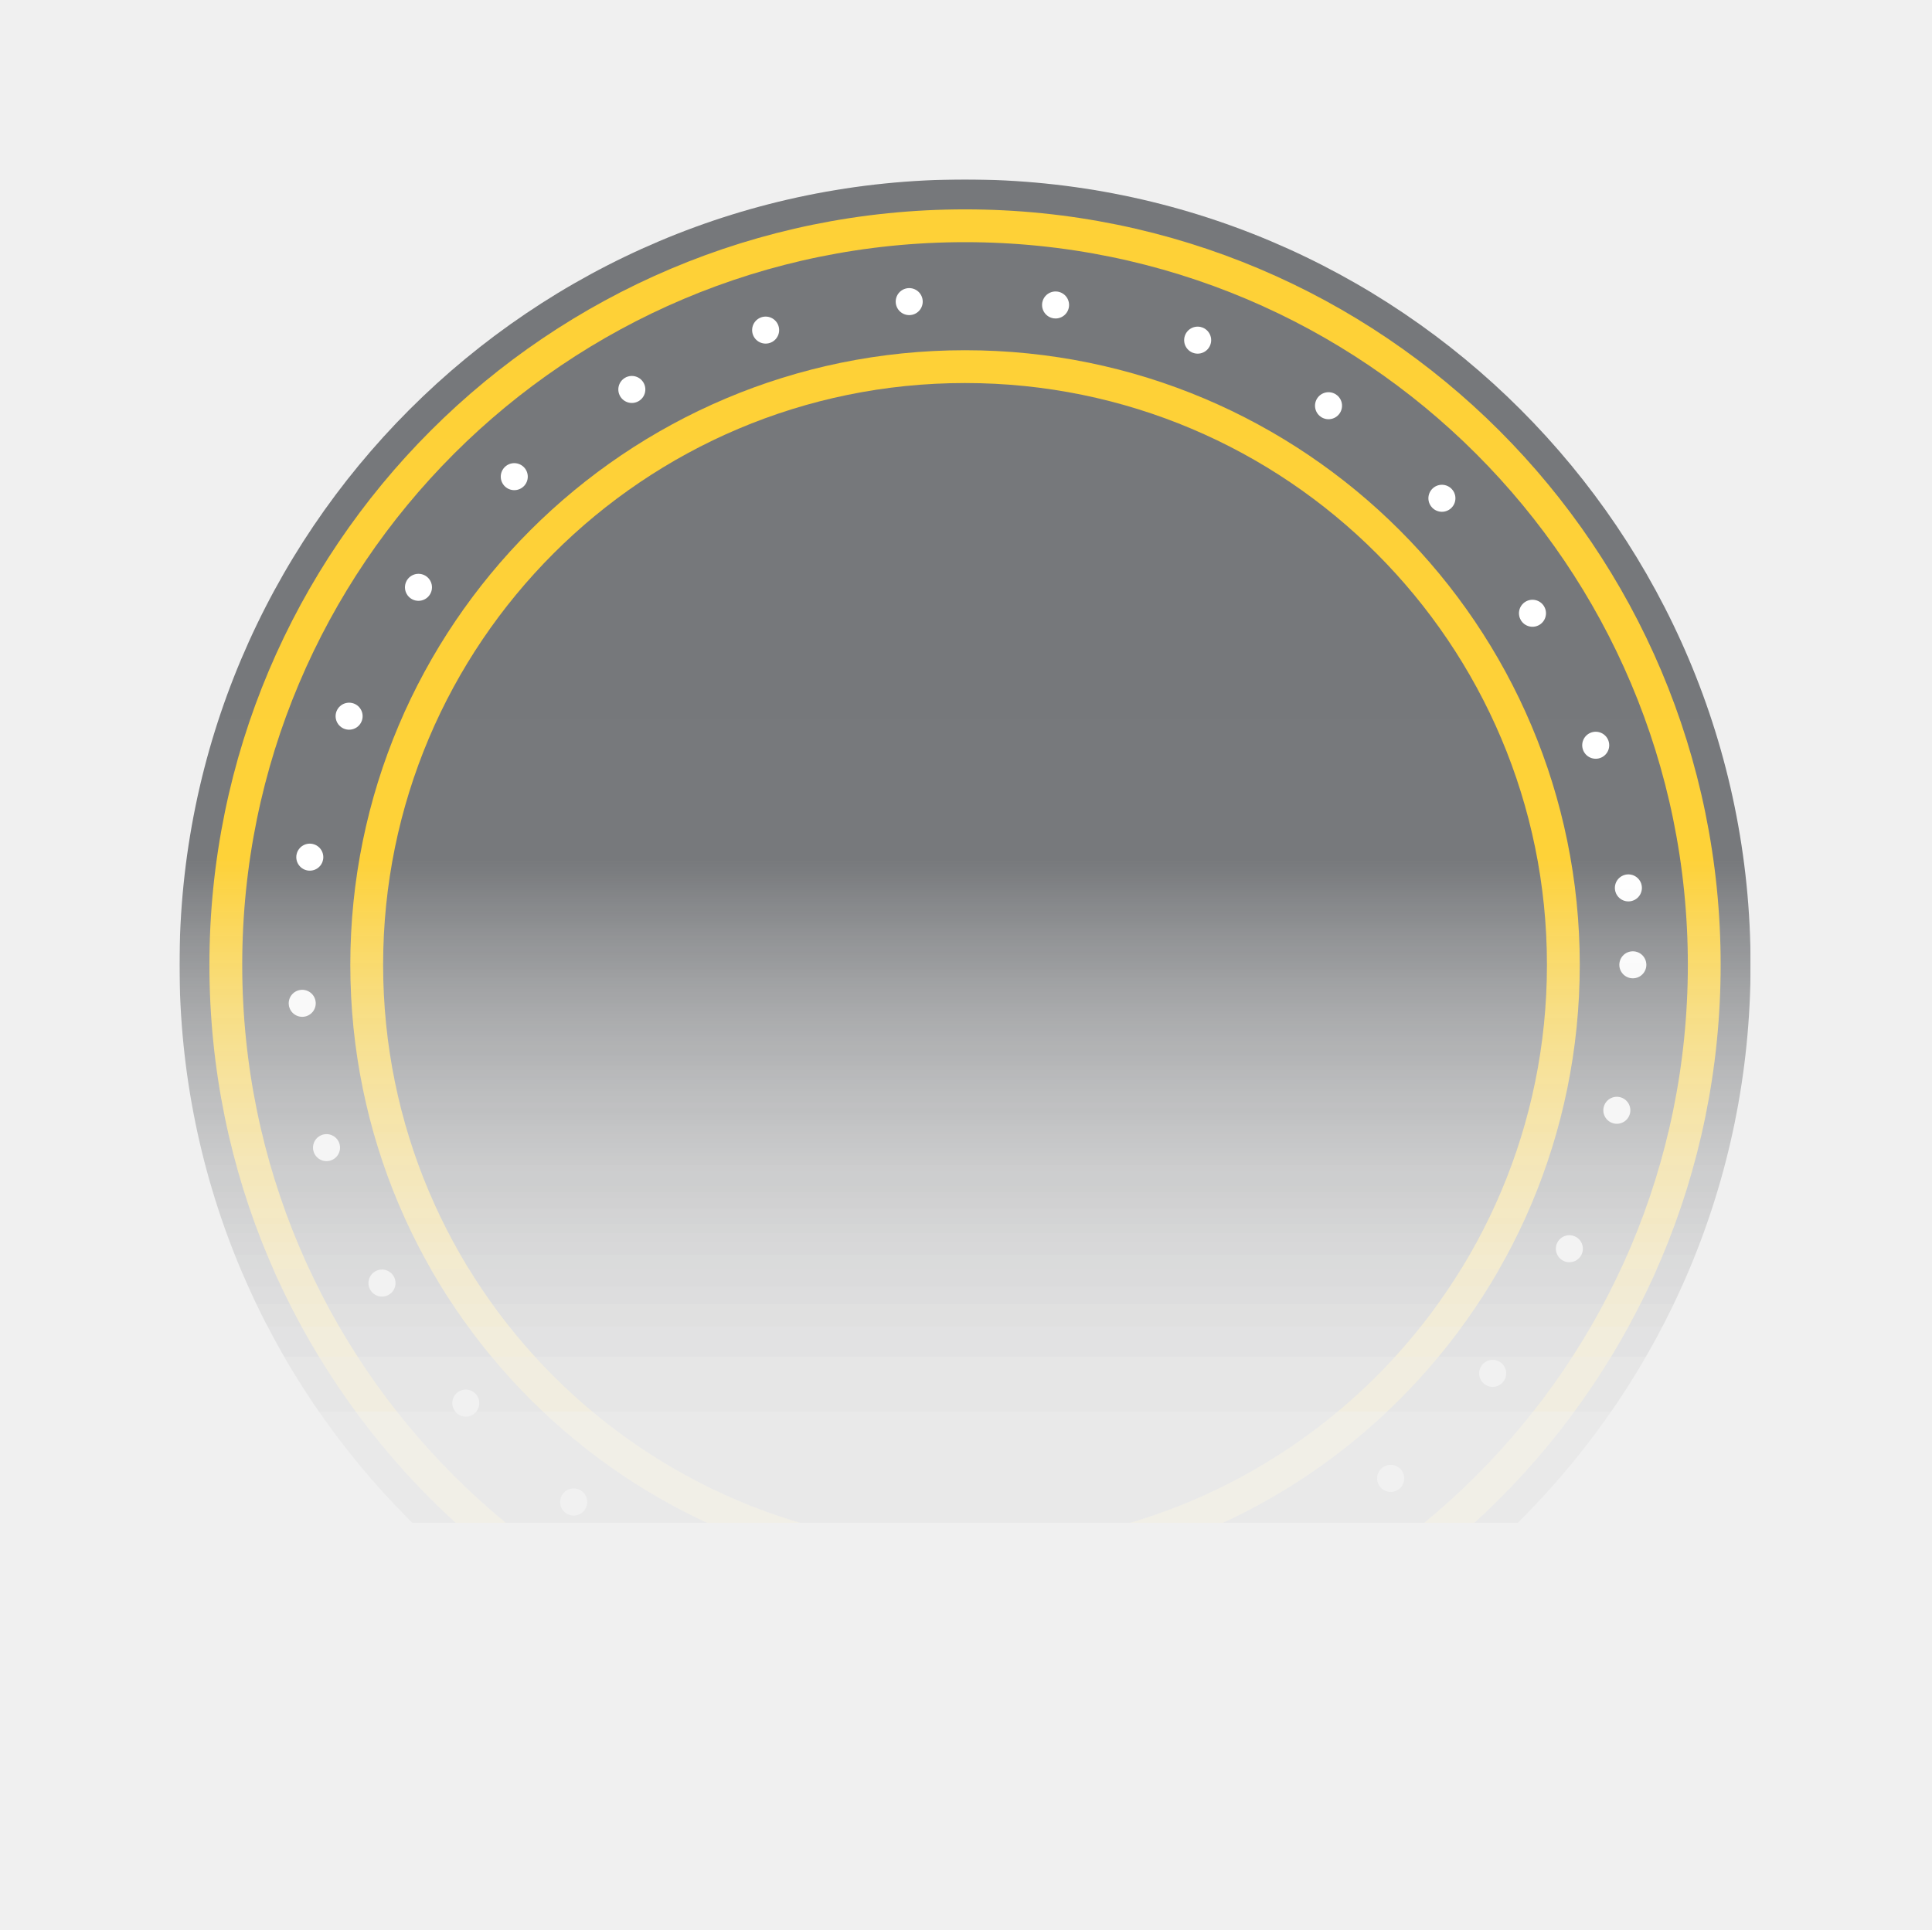
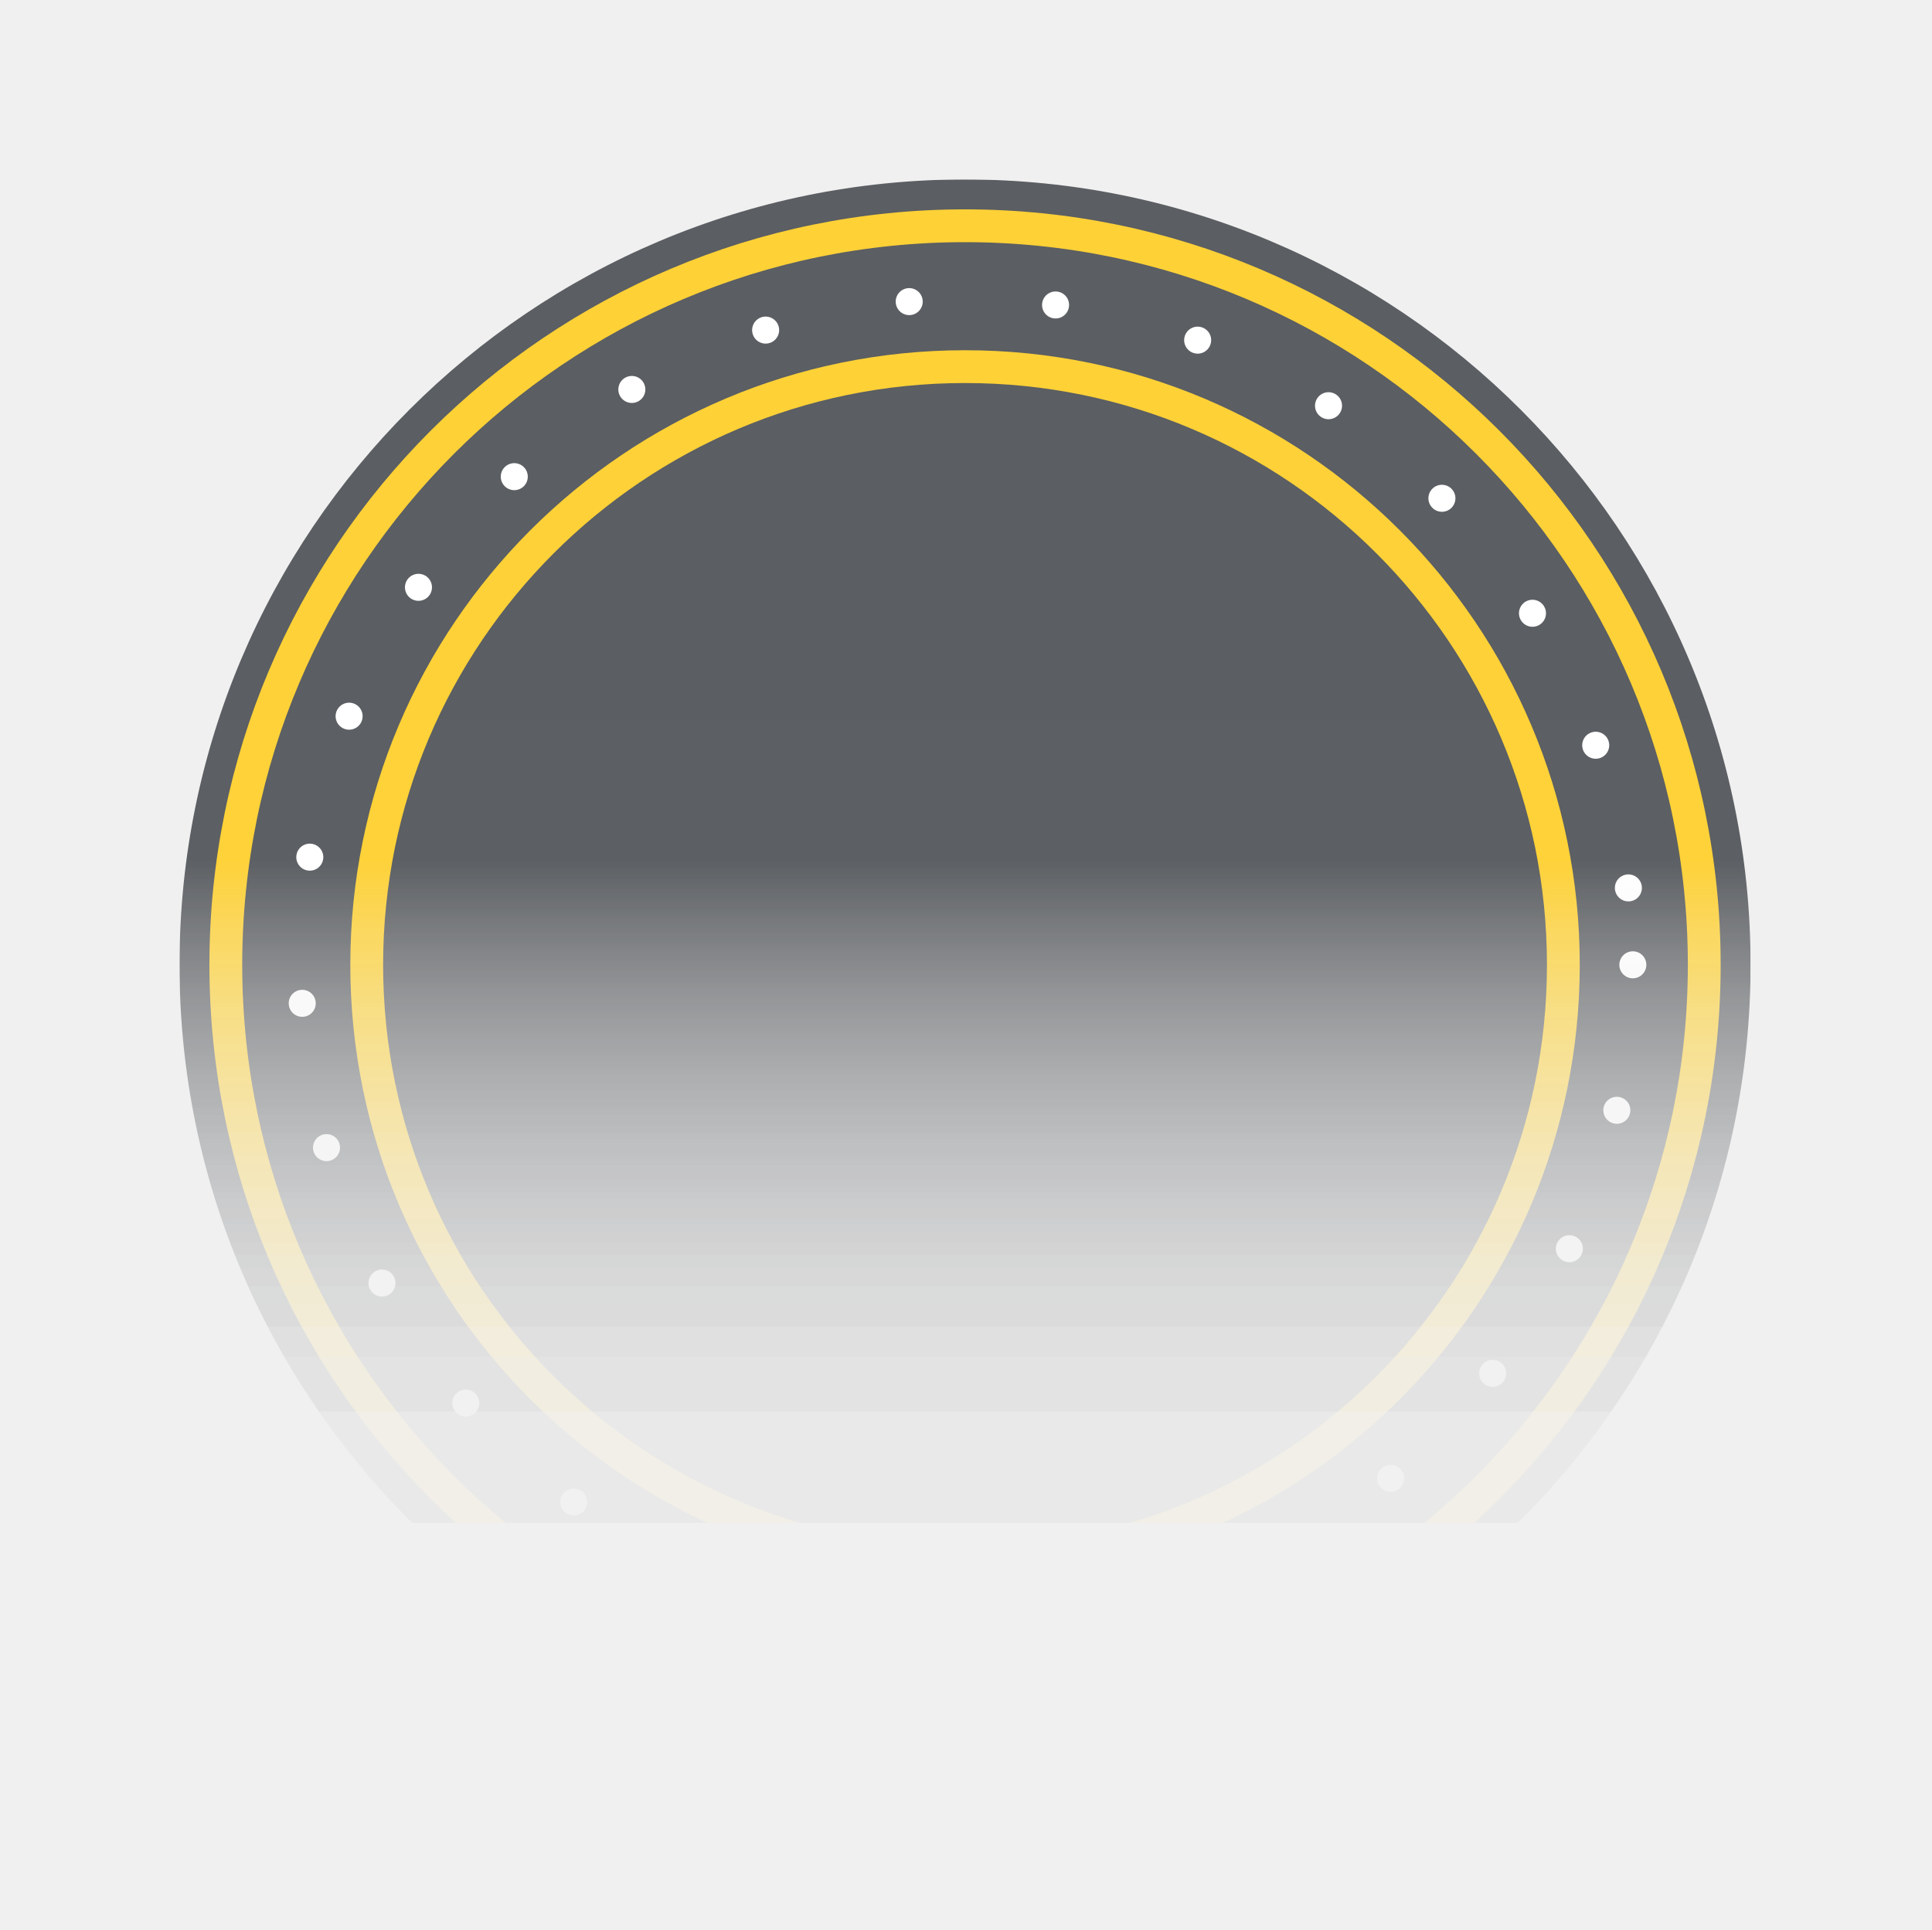
<svg xmlns="http://www.w3.org/2000/svg" version="1.1" id="Layer_1" x="0px" y="0px" viewBox="0 0 100.1 100" style="enable-background:new 0 0 100.1 100;" xml:space="preserve">
  <style type="text/css">
	.st0{filter:url(#Adobe_OpacityMaskFilter);}
	.st1{fill:url(#SVGID_2_);}
	.st2{mask:url(#SVGID_1_);}
- 	.st3{opacity:0.59;}
+ 	.st3{opacity:0.72;}
	.st4{fill:#202429;}
	.st5{fill:none;stroke:#FED136;stroke-width:1.7;stroke-miterlimit:10;}
	.st6{fill:none;stroke:#FFFFFF;stroke-width:1.4;stroke-linecap:round;stroke-miterlimit:10;stroke-dasharray:0,7.6;}
</style>
  <defs>
    <filter id="Adobe_OpacityMaskFilter" filterUnits="userSpaceOnUse" x="9.3" y="9.3" width="81.4" height="81.4">
      <feColorMatrix type="matrix" values="1 0 0 0 0  0 1 0 0 0  0 0 1 0 0  0 0 0 1 0" />
    </filter>
  </defs>
  <mask maskUnits="userSpaceOnUse" x="9.3" y="9.3" width="81.4" height="81.4" id="SVGID_1_">
    <g class="st0">
      <linearGradient id="SVGID_2_" gradientUnits="userSpaceOnUse" x1="50.05" y1="90.7" x2="50.05" y2="0.906">
        <stop offset="0" style="stop-color:#000000" />
        <stop offset="0.104" style="stop-color:#030303" />
        <stop offset="0.174" style="stop-color:#0C0C0C" />
        <stop offset="0.233" style="stop-color:#1B1B1B" />
        <stop offset="0.287" style="stop-color:#303030" />
        <stop offset="0.337" style="stop-color:#4C4C4C" />
        <stop offset="0.384" style="stop-color:#6E6E6E" />
        <stop offset="0.429" style="stop-color:#969696" />
        <stop offset="0.471" style="stop-color:#C5C5C5" />
        <stop offset="0.512" style="stop-color:#F8F8F8" />
        <stop offset="0.514" style="stop-color:#FCFCFC" />
        <stop offset="1" style="stop-color:#FFFFFF" />
      </linearGradient>
      <rect y="0.9" class="st1" width="100.1" height="89.8" />
    </g>
  </mask>
  <g class="st2">
    <g id="background" class="st3">
      <circle id="background_1_" class="st4" cx="50" cy="50" r="40.7" />
    </g>
    <g id="circle-inner">
      <circle id="cirle-inner_3_" class="st5" cx="50" cy="50" r="31" />
    </g>
    <g id="circle-outer_1_">
      <circle id="cirle-inner_2_" class="st5" cx="50" cy="50" r="38.3" />
    </g>
    <g id="spinning-dots">
      <g id="spining-dots_1_">
        <circle class="st6" cx="50.1" cy="50" r="34.5">
          <animateTransform accumulate="none" additive="replace" attributeName="transform" attributeType="XML" calcMode="linear" dur="50s" fill="remove" from="0 50 50" repeatCount="indefinite" restart="always" to="-360 50 50" type="rotate">
				</animateTransform>
        </circle>
      </g>
    </g>
  </g>
  <g id="ribbon-top">
</g>
</svg>
